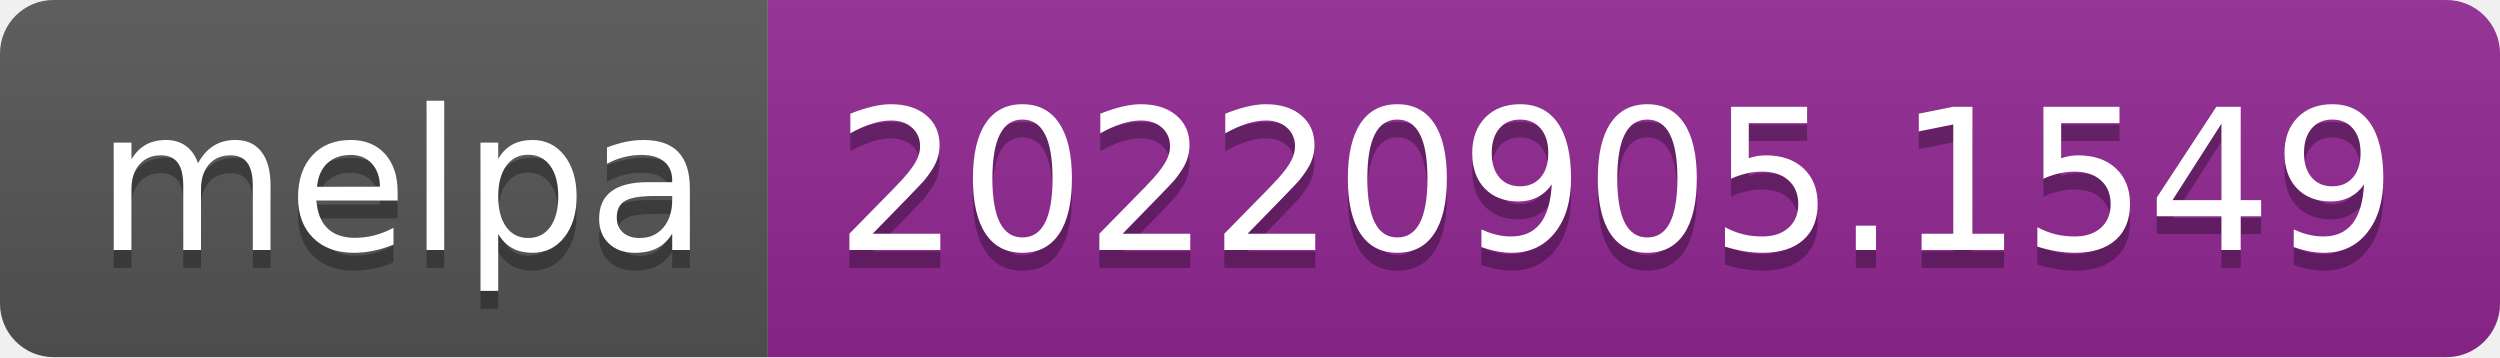
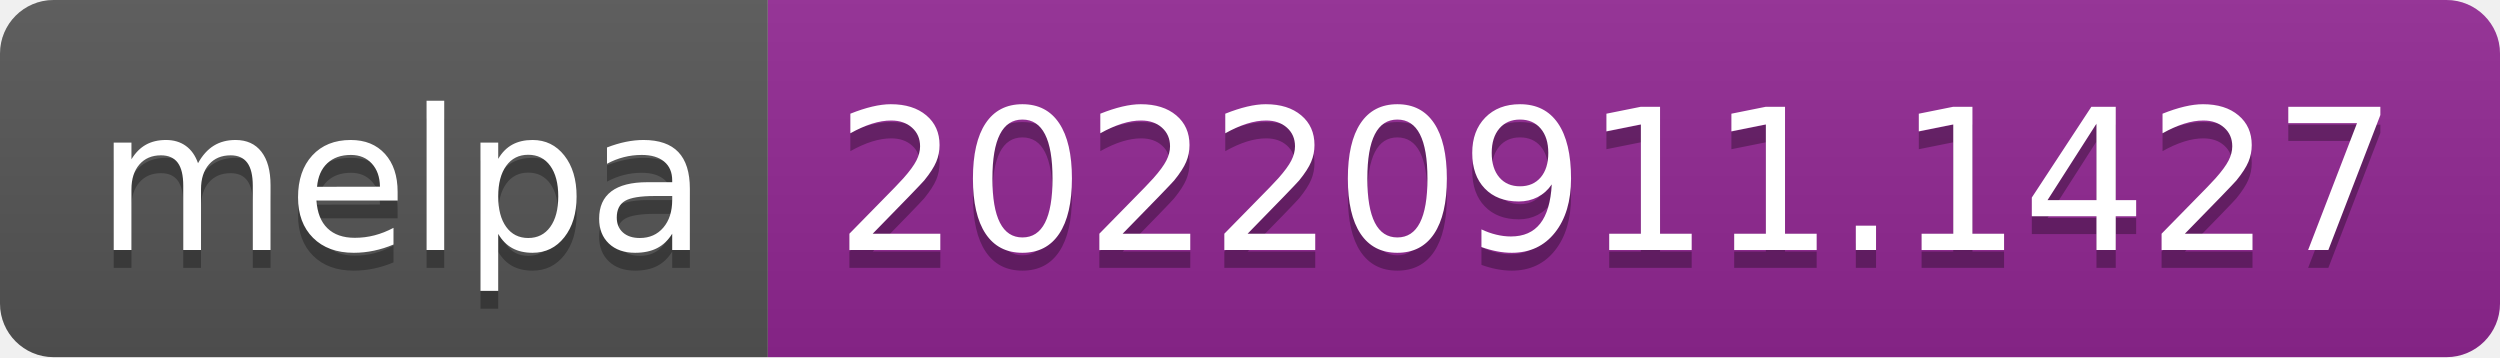
- <svg xmlns="http://www.w3.org/2000/svg" width="140" height="20" role="img" aria-label="melpa: 20220905.1549">
+ <svg xmlns="http://www.w3.org/2000/svg" width="140" height="20" role="img" aria-label="melpa: 20220911.1427">
  <linearGradient id="s" x2="0" y2="100%">
    <stop offset="0" stop-color="#bbb" stop-opacity=".1" />
    <stop offset="1" stop-opacity=".1" />
  </linearGradient>
  <clipPath id="r">
    <rect width="140" height="20" rx="3" fill="#fff" />
  </clipPath>
  <g clip-path="url(#r)">
    <rect width="43" height="20" fill="#555" />
    <rect x="43" width="97" height="20" fill="#922793" />
    <rect width="140" height="20" fill="url(#s)" />
  </g>
  <g fill="#fff" text-anchor="middle" font-family="Verdana,Geneva,DejaVu Sans,sans-serif" text-rendering="geometricPrecision" font-size="110">
    <text aria-hidden="true" x="225" y="150" fill="#010101" fill-opacity=".3" transform="scale(.1)" textLength="330">melpa</text>
    <text x="225" y="140" transform="scale(.1)" fill="#fff" textLength="330">melpa</text>
-     <text aria-hidden="true" x="905" y="150" fill="#010101" fill-opacity=".3" transform="scale(.1)" textLength="870">20220905.1549</text>
-     <text x="905" y="140" transform="scale(.1)" fill="#fff" textLength="870">20220905.1549</text>
+     <text aria-hidden="true" x="905" y="150" fill="#010101" fill-opacity=".3" transform="scale(.1)" textLength="870">20220911.1427</text>
+     <text x="905" y="140" transform="scale(.1)" fill="#fff" textLength="870">20220911.1427</text>
  </g>
</svg>
